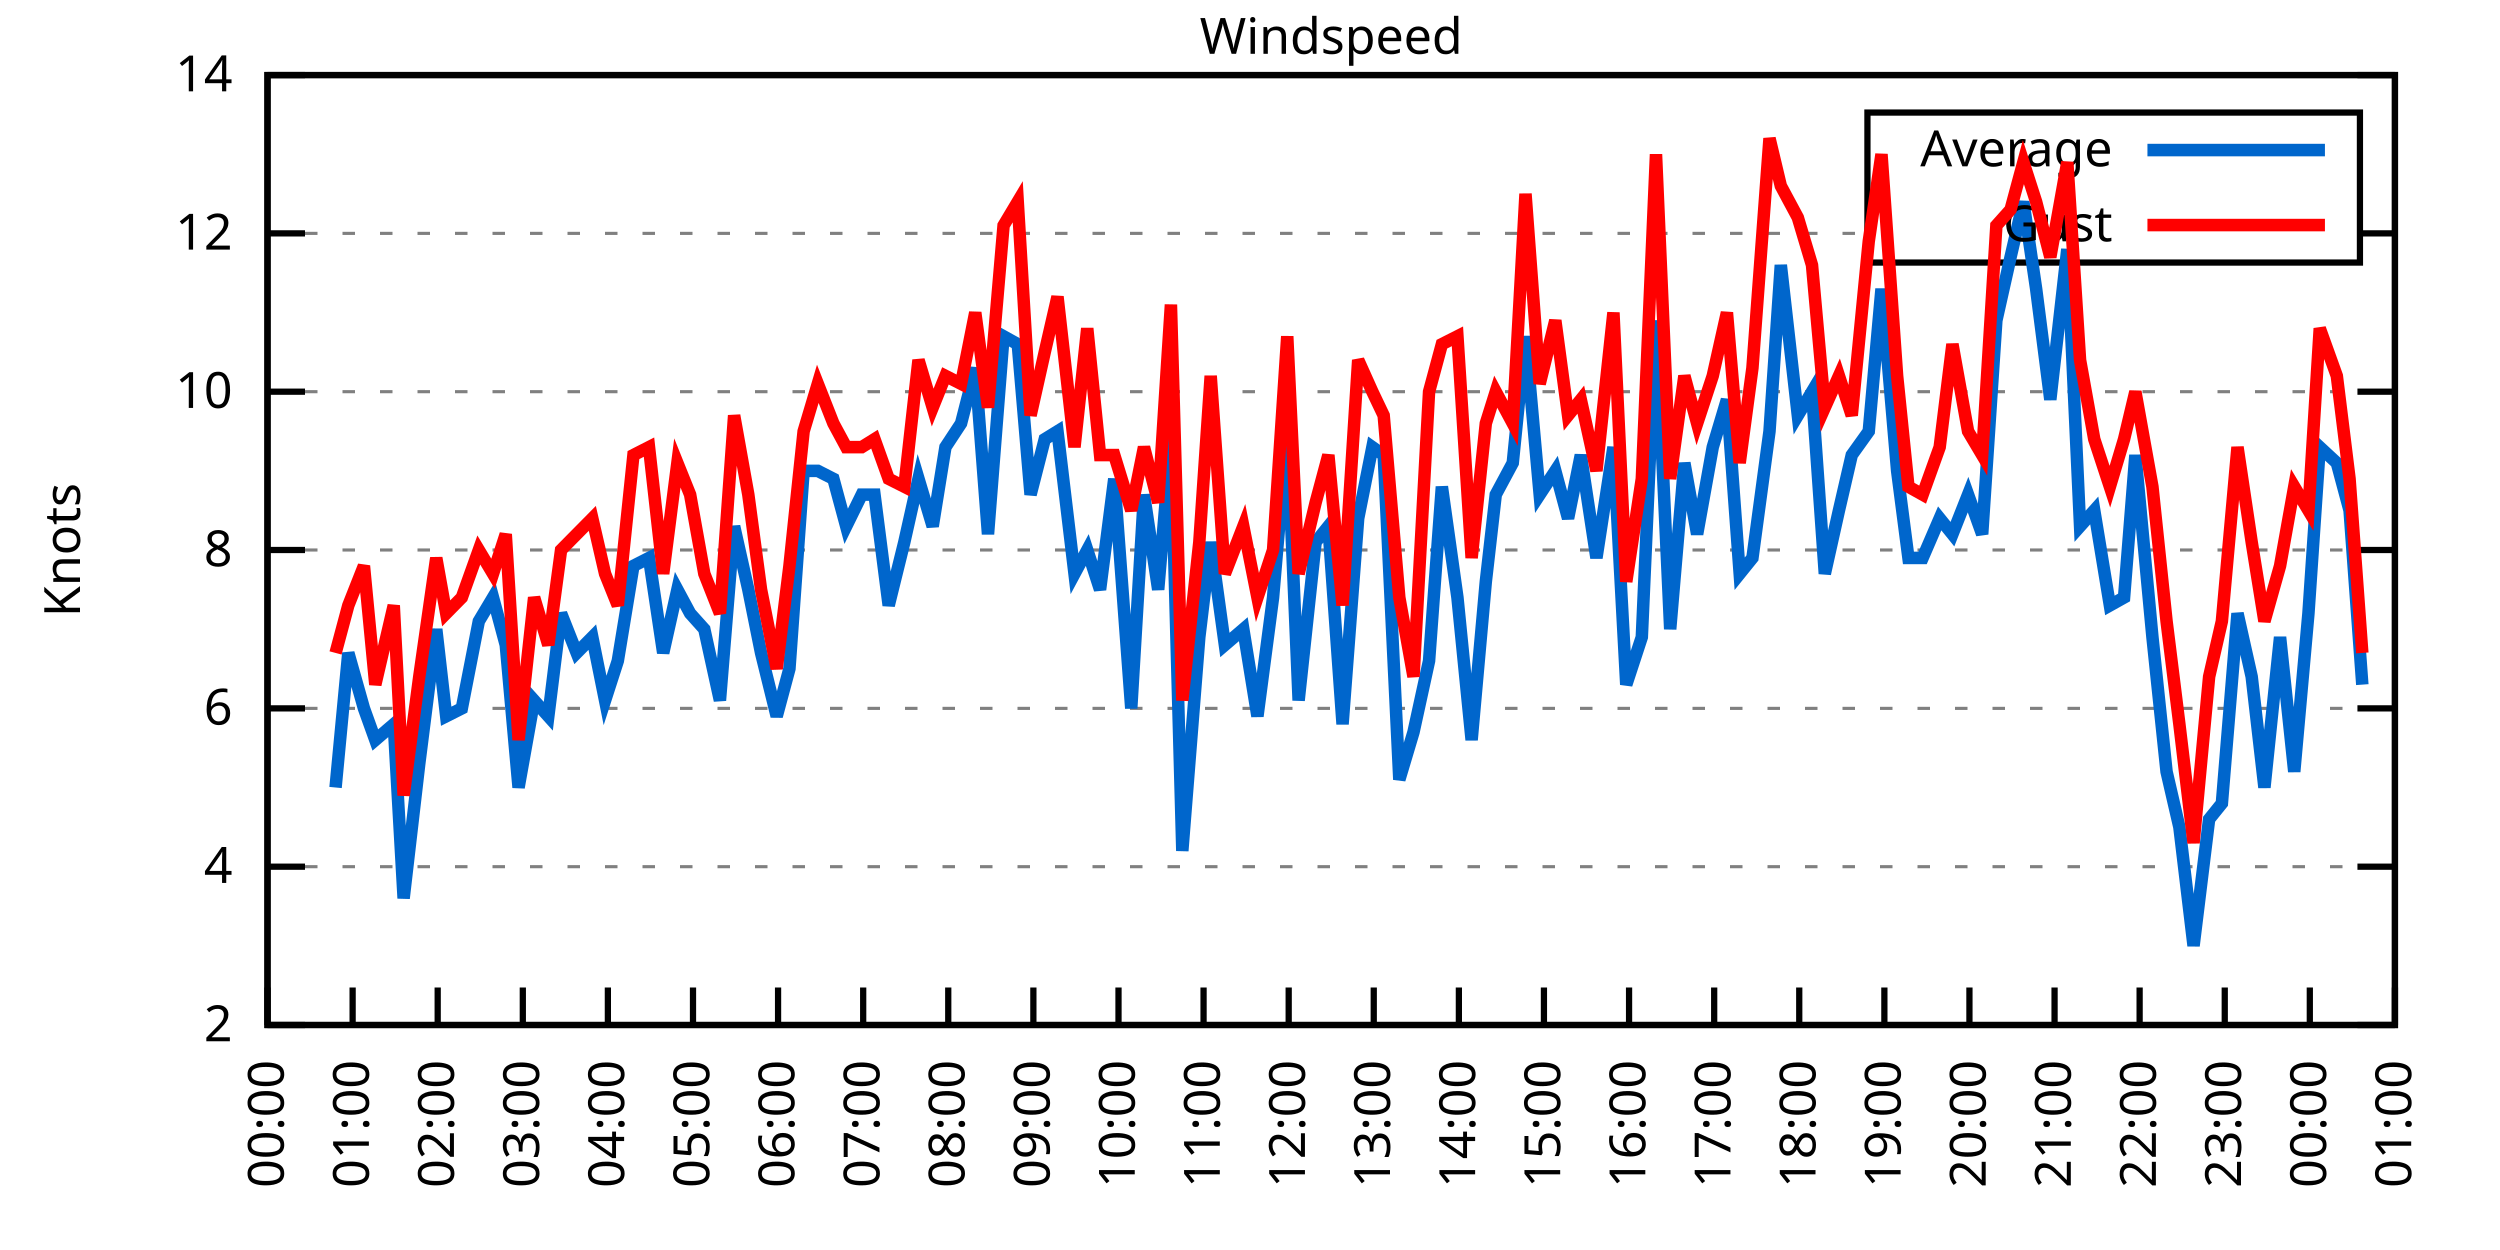
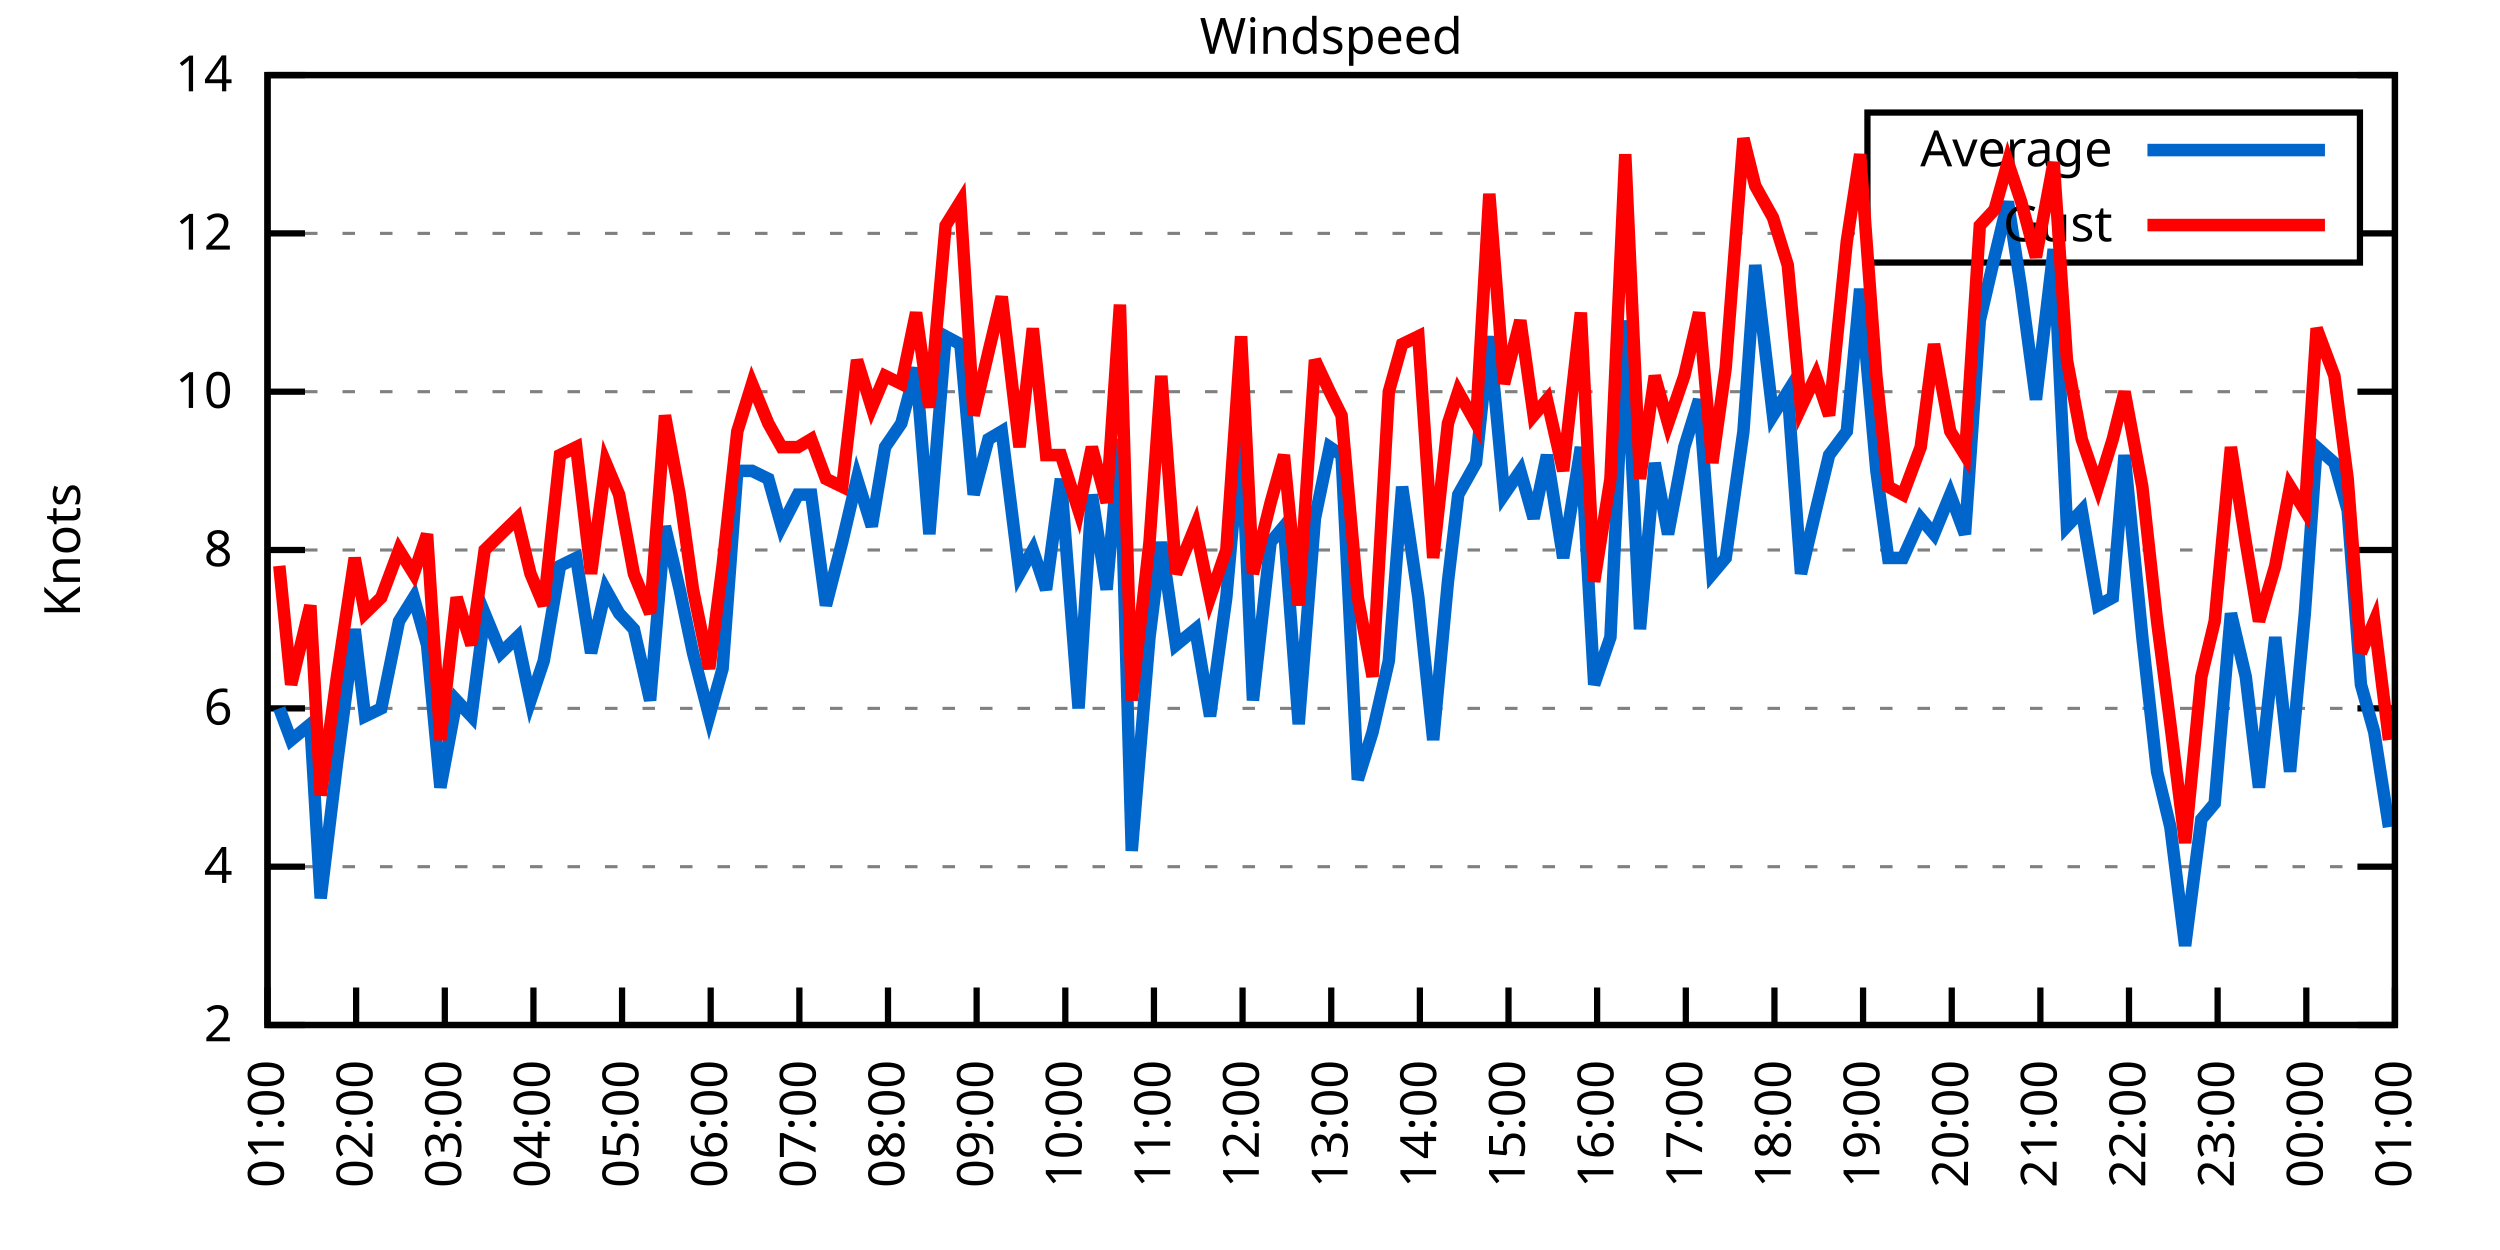
<svg xmlns="http://www.w3.org/2000/svg" xmlns:xlink="http://www.w3.org/1999/xlink" width="400" height="200" viewBox="0 0 400 200">
  <g id="gnuplot_canvas">
    <rect x="0" y="0" width="400" height="200" fill="none" />
    <defs>
      <circle id="gpDot" r="0.5" stroke-width="0.5" stroke="currentColor" />
      <path id="gpPt0" stroke-width="0.333" stroke="currentColor" d="M-1,0 h2 M0,-1 v2" />
      <path id="gpPt1" stroke-width="0.333" stroke="currentColor" d="M-1,-1 L1,1 M1,-1 L-1,1" />
      <path id="gpPt2" stroke-width="0.333" stroke="currentColor" d="M-1,0 L1,0 M0,-1 L0,1 M-1,-1 L1,1 M-1,1 L1,-1" />
      <rect id="gpPt3" stroke-width="0.333" stroke="currentColor" x="-1" y="-1" width="2" height="2" />
      <rect id="gpPt4" stroke-width="0.333" stroke="currentColor" fill="currentColor" x="-1" y="-1" width="2" height="2" />
      <circle id="gpPt5" stroke-width="0.333" stroke="currentColor" cx="0" cy="0" r="1" />
      <use xlink:href="#gpPt5" id="gpPt6" fill="currentColor" stroke="none" />
      <path id="gpPt7" stroke-width="0.333" stroke="currentColor" d="M0,-1.33 L-1.33,0.67 L1.33,0.67 z" />
      <use xlink:href="#gpPt7" id="gpPt8" fill="currentColor" stroke="none" />
      <use xlink:href="#gpPt7" id="gpPt9" stroke="currentColor" transform="rotate(180)" />
      <use xlink:href="#gpPt9" id="gpPt10" fill="currentColor" stroke="none" />
      <use xlink:href="#gpPt3" id="gpPt11" stroke="currentColor" transform="rotate(45)" />
      <use xlink:href="#gpPt11" id="gpPt12" fill="currentColor" stroke="none" />
      <path id="gpPt13" stroke-width="0.333" stroke="currentColor" d="M0,1.330 L1.265,0.411 L0.782,-1.067 L-0.782,-1.076 L-1.265,0.411 z" />
      <use xlink:href="#gpPt13" id="gpPt14" fill="currentColor" stroke="none" />
      <filter id="textbox" filterUnits="objectBoundingBox" x="0" y="0" height="1" width="1">
        <feFlood flood-color="white" flood-opacity="1" result="bgnd" />
        <feComposite in="SourceGraphic" in2="bgnd" operator="atop" />
      </filter>
      <filter id="greybox" filterUnits="objectBoundingBox" x="0" y="0" height="1" width="1">
        <feFlood flood-color="lightgrey" flood-opacity="1" result="grey" />
        <feComposite in="SourceGraphic" in2="grey" operator="atop" />
      </filter>
    </defs>
    <g fill="none" color="white" stroke="currentColor" stroke-width="1.00" stroke-linecap="butt" stroke-linejoin="miter">
</g>
    <g fill="none" color="black" stroke="currentColor" stroke-width="1.00" stroke-linecap="butt" stroke-linejoin="miter">
      <g stroke="none" shape-rendering="crispEdges">
        <polygon fill="rgb(255, 255, 255)" points="42.80,164.00 383.18,164.00 383.18,12.02 42.80,12.02 " />
      </g>
    </g>
    <g fill="none" color="black" stroke="currentColor" stroke-width="1.00" stroke-linecap="butt" stroke-linejoin="miter">
</g>
    <g fill="none" color="black" stroke="black" stroke-width="0.50" stroke-linecap="butt" stroke-linejoin="miter">
</g>
    <g fill="none" color="gray" stroke="currentColor" stroke-width="0.50" stroke-linecap="butt" stroke-linejoin="miter">
      <path stroke="gray" stroke-dasharray="2,4" class="gridline" d="M42.80,164.00 L383.19,164.00  " />
    </g>
    <g fill="none" color="gray" stroke="gray" stroke-width="1.00" stroke-linecap="butt" stroke-linejoin="miter">
</g>
    <g fill="none" color="black" stroke="currentColor" stroke-width="1.00" stroke-linecap="butt" stroke-linejoin="miter">
      <path stroke="black" d="M42.80,164.00 L48.80,164.00 M383.19,164.00 L377.19,164.00  " />
      <g transform="translate(37.20,166.60)" stroke="none" fill="black" font-family="Sans" font-size="8.00" text-anchor="end">
        <text>
          <tspan font-family="Sans"> 2</tspan>
        </text>
      </g>
    </g>
    <g fill="none" color="black" stroke="currentColor" stroke-width="1.00" stroke-linecap="butt" stroke-linejoin="miter">
</g>
    <g fill="none" color="black" stroke="black" stroke-width="0.50" stroke-linecap="butt" stroke-linejoin="miter">
</g>
    <g fill="none" color="gray" stroke="currentColor" stroke-width="0.50" stroke-linecap="butt" stroke-linejoin="miter">
      <path stroke="gray" stroke-dasharray="2,4" class="gridline" d="M42.80,138.67 L383.19,138.67  " />
    </g>
    <g fill="none" color="gray" stroke="gray" stroke-width="1.00" stroke-linecap="butt" stroke-linejoin="miter">
</g>
    <g fill="none" color="black" stroke="currentColor" stroke-width="1.00" stroke-linecap="butt" stroke-linejoin="miter">
      <path stroke="black" d="M42.80,138.67 L48.80,138.67 M383.19,138.67 L377.19,138.67  " />
      <g transform="translate(37.20,141.27)" stroke="none" fill="black" font-family="Sans" font-size="8.00" text-anchor="end">
        <text>
          <tspan font-family="Sans"> 4</tspan>
        </text>
      </g>
    </g>
    <g fill="none" color="black" stroke="currentColor" stroke-width="1.00" stroke-linecap="butt" stroke-linejoin="miter">
</g>
    <g fill="none" color="black" stroke="black" stroke-width="0.50" stroke-linecap="butt" stroke-linejoin="miter">
</g>
    <g fill="none" color="gray" stroke="currentColor" stroke-width="0.50" stroke-linecap="butt" stroke-linejoin="miter">
      <path stroke="gray" stroke-dasharray="2,4" class="gridline" d="M42.80,113.34 L383.19,113.34  " />
    </g>
    <g fill="none" color="gray" stroke="gray" stroke-width="1.00" stroke-linecap="butt" stroke-linejoin="miter">
</g>
    <g fill="none" color="black" stroke="currentColor" stroke-width="1.00" stroke-linecap="butt" stroke-linejoin="miter">
      <path stroke="black" d="M42.80,113.34 L48.80,113.34 M383.19,113.34 L377.19,113.34  " />
      <g transform="translate(37.20,115.94)" stroke="none" fill="black" font-family="Sans" font-size="8.00" text-anchor="end">
        <text>
          <tspan font-family="Sans"> 6</tspan>
        </text>
      </g>
    </g>
    <g fill="none" color="black" stroke="currentColor" stroke-width="1.00" stroke-linecap="butt" stroke-linejoin="miter">
</g>
    <g fill="none" color="black" stroke="black" stroke-width="0.50" stroke-linecap="butt" stroke-linejoin="miter">
</g>
    <g fill="none" color="gray" stroke="currentColor" stroke-width="0.50" stroke-linecap="butt" stroke-linejoin="miter">
      <path stroke="gray" stroke-dasharray="2,4" class="gridline" d="M42.80,88.00 L383.19,88.00  " />
    </g>
    <g fill="none" color="gray" stroke="gray" stroke-width="1.00" stroke-linecap="butt" stroke-linejoin="miter">
</g>
    <g fill="none" color="black" stroke="currentColor" stroke-width="1.00" stroke-linecap="butt" stroke-linejoin="miter">
      <path stroke="black" d="M42.80,88.00 L48.80,88.00 M383.19,88.00 L377.19,88.00  " />
      <g transform="translate(37.20,90.60)" stroke="none" fill="black" font-family="Sans" font-size="8.00" text-anchor="end">
        <text>
          <tspan font-family="Sans"> 8</tspan>
        </text>
      </g>
    </g>
    <g fill="none" color="black" stroke="currentColor" stroke-width="1.00" stroke-linecap="butt" stroke-linejoin="miter">
</g>
    <g fill="none" color="black" stroke="black" stroke-width="0.50" stroke-linecap="butt" stroke-linejoin="miter">
</g>
    <g fill="none" color="gray" stroke="currentColor" stroke-width="0.50" stroke-linecap="butt" stroke-linejoin="miter">
      <path stroke="gray" stroke-dasharray="2,4" class="gridline" d="M42.80,62.67 L383.19,62.67  " />
    </g>
    <g fill="none" color="gray" stroke="gray" stroke-width="1.00" stroke-linecap="butt" stroke-linejoin="miter">
</g>
    <g fill="none" color="black" stroke="currentColor" stroke-width="1.00" stroke-linecap="butt" stroke-linejoin="miter">
      <path stroke="black" d="M42.80,62.67 L48.80,62.67 M383.19,62.67 L377.19,62.67  " />
      <g transform="translate(37.20,65.27)" stroke="none" fill="black" font-family="Sans" font-size="8.00" text-anchor="end">
        <text>
          <tspan font-family="Sans"> 10</tspan>
        </text>
      </g>
    </g>
    <g fill="none" color="black" stroke="currentColor" stroke-width="1.00" stroke-linecap="butt" stroke-linejoin="miter">
</g>
    <g fill="none" color="black" stroke="black" stroke-width="0.50" stroke-linecap="butt" stroke-linejoin="miter">
</g>
    <g fill="none" color="gray" stroke="currentColor" stroke-width="0.50" stroke-linecap="butt" stroke-linejoin="miter">
      <path stroke="gray" stroke-dasharray="2,4" class="gridline" d="M42.80,37.34 L298.79,37.34 M377.59,37.34 L383.19,37.34  " />
    </g>
    <g fill="none" color="gray" stroke="gray" stroke-width="1.00" stroke-linecap="butt" stroke-linejoin="miter">
</g>
    <g fill="none" color="black" stroke="currentColor" stroke-width="1.00" stroke-linecap="butt" stroke-linejoin="miter">
      <path stroke="black" d="M42.80,37.34 L48.80,37.34 M383.19,37.34 L377.19,37.34  " />
      <g transform="translate(37.20,39.94)" stroke="none" fill="black" font-family="Sans" font-size="8.00" text-anchor="end">
        <text>
          <tspan font-family="Sans"> 12</tspan>
        </text>
      </g>
    </g>
    <g fill="none" color="black" stroke="currentColor" stroke-width="1.00" stroke-linecap="butt" stroke-linejoin="miter">
</g>
    <g fill="none" color="black" stroke="black" stroke-width="0.50" stroke-linecap="butt" stroke-linejoin="miter">
</g>
    <g fill="none" color="gray" stroke="currentColor" stroke-width="0.50" stroke-linecap="butt" stroke-linejoin="miter">
      <path stroke="gray" stroke-dasharray="2,4" class="gridline" d="M42.80,12.01 L383.19,12.01  " />
    </g>
    <g fill="none" color="gray" stroke="gray" stroke-width="1.00" stroke-linecap="butt" stroke-linejoin="miter">
</g>
    <g fill="none" color="black" stroke="currentColor" stroke-width="1.00" stroke-linecap="butt" stroke-linejoin="miter">
      <path stroke="black" d="M42.80,12.01 L48.80,12.01 M383.19,12.01 L377.19,12.01  " />
      <g transform="translate(37.20,14.61)" stroke="none" fill="black" font-family="Sans" font-size="8.00" text-anchor="end">
        <text>
          <tspan font-family="Sans"> 14</tspan>
        </text>
      </g>
    </g>
    <g fill="none" color="black" stroke="currentColor" stroke-width="1.00" stroke-linecap="butt" stroke-linejoin="miter">
      <path stroke="black" d="M42.80,164.00 L42.80,158.00  " />
      <g transform="translate(45.40,169.60) rotate(270.00)" stroke="none" fill="black" font-family="Sans" font-size="8.00" text-anchor="end">
        <text>
-           <tspan font-family="Sans">00:00</tspan>
-         </text>
-       </g>
-     </g>
-     <g fill="none" color="black" stroke="currentColor" stroke-width="1.00" stroke-linecap="butt" stroke-linejoin="miter">
-       <path stroke="black" d="M56.42,164.00 L56.42,158.00  " />
-       <g transform="translate(59.02,169.60) rotate(270.00)" stroke="none" fill="black" font-family="Sans" font-size="8.00" text-anchor="end">
-         <text>
          <tspan font-family="Sans">01:00</tspan>
        </text>
      </g>
    </g>
    <g fill="none" color="black" stroke="currentColor" stroke-width="1.00" stroke-linecap="butt" stroke-linejoin="miter">
-       <path stroke="black" d="M70.03,164.00 L70.03,158.00  " />
-       <g transform="translate(72.63,169.60) rotate(270.00)" stroke="none" fill="black" font-family="Sans" font-size="8.00" text-anchor="end">
+       <path stroke="black" d="M56.98,164.00 L56.98,158.00  " />
+       <g transform="translate(59.58,169.60) rotate(270.00)" stroke="none" fill="black" font-family="Sans" font-size="8.00" text-anchor="end">
        <text>
          <tspan font-family="Sans">02:00</tspan>
        </text>
      </g>
    </g>
    <g fill="none" color="black" stroke="currentColor" stroke-width="1.00" stroke-linecap="butt" stroke-linejoin="miter">
-       <path stroke="black" d="M83.65,164.00 L83.65,158.00  " />
-       <g transform="translate(86.25,169.60) rotate(270.00)" stroke="none" fill="black" font-family="Sans" font-size="8.00" text-anchor="end">
+       <path stroke="black" d="M71.17,164.00 L71.17,158.00  " />
+       <g transform="translate(73.77,169.60) rotate(270.00)" stroke="none" fill="black" font-family="Sans" font-size="8.00" text-anchor="end">
        <text>
          <tspan font-family="Sans">03:00</tspan>
        </text>
      </g>
    </g>
    <g fill="none" color="black" stroke="currentColor" stroke-width="1.00" stroke-linecap="butt" stroke-linejoin="miter">
-       <path stroke="black" d="M97.26,164.00 L97.26,158.00  " />
-       <g transform="translate(99.86,169.60) rotate(270.00)" stroke="none" fill="black" font-family="Sans" font-size="8.00" text-anchor="end">
+       <path stroke="black" d="M85.35,164.00 L85.35,158.00  " />
+       <g transform="translate(87.95,169.60) rotate(270.00)" stroke="none" fill="black" font-family="Sans" font-size="8.00" text-anchor="end">
        <text>
          <tspan font-family="Sans">04:00</tspan>
        </text>
      </g>
    </g>
    <g fill="none" color="black" stroke="currentColor" stroke-width="1.00" stroke-linecap="butt" stroke-linejoin="miter">
-       <path stroke="black" d="M110.88,164.00 L110.88,158.00  " />
-       <g transform="translate(113.48,169.60) rotate(270.00)" stroke="none" fill="black" font-family="Sans" font-size="8.00" text-anchor="end">
+       <path stroke="black" d="M99.53,164.00 L99.53,158.00  " />
+       <g transform="translate(102.13,169.60) rotate(270.00)" stroke="none" fill="black" font-family="Sans" font-size="8.00" text-anchor="end">
        <text>
          <tspan font-family="Sans">05:00</tspan>
        </text>
      </g>
    </g>
    <g fill="none" color="black" stroke="currentColor" stroke-width="1.00" stroke-linecap="butt" stroke-linejoin="miter">
-       <path stroke="black" d="M124.49,164.00 L124.49,158.00  " />
-       <g transform="translate(127.09,169.60) rotate(270.00)" stroke="none" fill="black" font-family="Sans" font-size="8.00" text-anchor="end">
+       <path stroke="black" d="M113.71,164.00 L113.71,158.00  " />
+       <g transform="translate(116.31,169.60) rotate(270.00)" stroke="none" fill="black" font-family="Sans" font-size="8.00" text-anchor="end">
        <text>
          <tspan font-family="Sans">06:00</tspan>
        </text>
      </g>
    </g>
    <g fill="none" color="black" stroke="currentColor" stroke-width="1.00" stroke-linecap="butt" stroke-linejoin="miter">
-       <path stroke="black" d="M138.11,164.00 L138.11,158.00  " />
-       <g transform="translate(140.71,169.60) rotate(270.00)" stroke="none" fill="black" font-family="Sans" font-size="8.00" text-anchor="end">
+       <path stroke="black" d="M127.90,164.00 L127.90,158.00  " />
+       <g transform="translate(130.50,169.60) rotate(270.00)" stroke="none" fill="black" font-family="Sans" font-size="8.00" text-anchor="end">
        <text>
          <tspan font-family="Sans">07:00</tspan>
        </text>
      </g>
    </g>
    <g fill="none" color="black" stroke="currentColor" stroke-width="1.00" stroke-linecap="butt" stroke-linejoin="miter">
-       <path stroke="black" d="M151.72,164.00 L151.72,158.00  " />
-       <g transform="translate(154.32,169.60) rotate(270.00)" stroke="none" fill="black" font-family="Sans" font-size="8.00" text-anchor="end">
+       <path stroke="black" d="M142.08,164.00 L142.08,158.00  " />
+       <g transform="translate(144.68,169.60) rotate(270.00)" stroke="none" fill="black" font-family="Sans" font-size="8.00" text-anchor="end">
        <text>
          <tspan font-family="Sans">08:00</tspan>
        </text>
      </g>
    </g>
    <g fill="none" color="black" stroke="currentColor" stroke-width="1.00" stroke-linecap="butt" stroke-linejoin="miter">
-       <path stroke="black" d="M165.34,164.00 L165.34,158.00  " />
-       <g transform="translate(167.94,169.60) rotate(270.00)" stroke="none" fill="black" font-family="Sans" font-size="8.00" text-anchor="end">
+       <path stroke="black" d="M156.26,164.00 L156.26,158.00  " />
+       <g transform="translate(158.86,169.60) rotate(270.00)" stroke="none" fill="black" font-family="Sans" font-size="8.00" text-anchor="end">
        <text>
          <tspan font-family="Sans">09:00</tspan>
        </text>
      </g>
    </g>
    <g fill="none" color="black" stroke="currentColor" stroke-width="1.00" stroke-linecap="butt" stroke-linejoin="miter">
-       <path stroke="black" d="M178.96,164.00 L178.96,158.00  " />
-       <g transform="translate(181.56,169.60) rotate(270.00)" stroke="none" fill="black" font-family="Sans" font-size="8.00" text-anchor="end">
+       <path stroke="black" d="M170.45,164.00 L170.45,158.00  " />
+       <g transform="translate(173.05,169.60) rotate(270.00)" stroke="none" fill="black" font-family="Sans" font-size="8.00" text-anchor="end">
        <text>
          <tspan font-family="Sans">10:00</tspan>
        </text>
      </g>
    </g>
    <g fill="none" color="black" stroke="currentColor" stroke-width="1.00" stroke-linecap="butt" stroke-linejoin="miter">
-       <path stroke="black" d="M192.57,164.00 L192.57,158.00  " />
-       <g transform="translate(195.17,169.60) rotate(270.00)" stroke="none" fill="black" font-family="Sans" font-size="8.00" text-anchor="end">
+       <path stroke="black" d="M184.63,164.00 L184.63,158.00  " />
+       <g transform="translate(187.23,169.60) rotate(270.00)" stroke="none" fill="black" font-family="Sans" font-size="8.00" text-anchor="end">
        <text>
          <tspan font-family="Sans">11:00</tspan>
        </text>
      </g>
    </g>
    <g fill="none" color="black" stroke="currentColor" stroke-width="1.00" stroke-linecap="butt" stroke-linejoin="miter">
-       <path stroke="black" d="M206.19,164.00 L206.19,158.00  " />
-       <g transform="translate(208.79,169.60) rotate(270.00)" stroke="none" fill="black" font-family="Sans" font-size="8.00" text-anchor="end">
+       <path stroke="black" d="M198.81,164.00 L198.81,158.00  " />
+       <g transform="translate(201.41,169.60) rotate(270.00)" stroke="none" fill="black" font-family="Sans" font-size="8.00" text-anchor="end">
        <text>
          <tspan font-family="Sans">12:00</tspan>
        </text>
      </g>
    </g>
    <g fill="none" color="black" stroke="currentColor" stroke-width="1.00" stroke-linecap="butt" stroke-linejoin="miter">
-       <path stroke="black" d="M219.80,164.00 L219.80,158.00  " />
-       <g transform="translate(222.40,169.60) rotate(270.00)" stroke="none" fill="black" font-family="Sans" font-size="8.00" text-anchor="end">
+       <path stroke="black" d="M213.00,164.00 L213.00,158.00  " />
+       <g transform="translate(215.60,169.60) rotate(270.00)" stroke="none" fill="black" font-family="Sans" font-size="8.00" text-anchor="end">
        <text>
          <tspan font-family="Sans">13:00</tspan>
        </text>
      </g>
    </g>
    <g fill="none" color="black" stroke="currentColor" stroke-width="1.00" stroke-linecap="butt" stroke-linejoin="miter">
-       <path stroke="black" d="M233.42,164.00 L233.42,158.00  " />
-       <g transform="translate(236.02,169.60) rotate(270.00)" stroke="none" fill="black" font-family="Sans" font-size="8.00" text-anchor="end">
+       <path stroke="black" d="M227.18,164.00 L227.18,158.00  " />
+       <g transform="translate(229.78,169.60) rotate(270.00)" stroke="none" fill="black" font-family="Sans" font-size="8.00" text-anchor="end">
        <text>
          <tspan font-family="Sans">14:00</tspan>
        </text>
      </g>
    </g>
    <g fill="none" color="black" stroke="currentColor" stroke-width="1.00" stroke-linecap="butt" stroke-linejoin="miter">
-       <path stroke="black" d="M247.03,164.00 L247.03,158.00  " />
-       <g transform="translate(249.63,169.60) rotate(270.00)" stroke="none" fill="black" font-family="Sans" font-size="8.00" text-anchor="end">
+       <path stroke="black" d="M241.36,164.00 L241.36,158.00  " />
+       <g transform="translate(243.96,169.60) rotate(270.00)" stroke="none" fill="black" font-family="Sans" font-size="8.00" text-anchor="end">
        <text>
          <tspan font-family="Sans">15:00</tspan>
        </text>
      </g>
    </g>
    <g fill="none" color="black" stroke="currentColor" stroke-width="1.00" stroke-linecap="butt" stroke-linejoin="miter">
-       <path stroke="black" d="M260.65,164.00 L260.65,158.00  " />
-       <g transform="translate(263.25,169.60) rotate(270.00)" stroke="none" fill="black" font-family="Sans" font-size="8.00" text-anchor="end">
+       <path stroke="black" d="M255.54,164.00 L255.54,158.00  " />
+       <g transform="translate(258.14,169.60) rotate(270.00)" stroke="none" fill="black" font-family="Sans" font-size="8.00" text-anchor="end">
        <text>
          <tspan font-family="Sans">16:00</tspan>
        </text>
      </g>
    </g>
    <g fill="none" color="black" stroke="currentColor" stroke-width="1.00" stroke-linecap="butt" stroke-linejoin="miter">
-       <path stroke="black" d="M274.27,164.00 L274.27,158.00  " />
-       <g transform="translate(276.87,169.60) rotate(270.00)" stroke="none" fill="black" font-family="Sans" font-size="8.00" text-anchor="end">
+       <path stroke="black" d="M269.73,164.00 L269.73,158.00  " />
+       <g transform="translate(272.33,169.60) rotate(270.00)" stroke="none" fill="black" font-family="Sans" font-size="8.00" text-anchor="end">
        <text>
          <tspan font-family="Sans">17:00</tspan>
        </text>
      </g>
    </g>
    <g fill="none" color="black" stroke="currentColor" stroke-width="1.00" stroke-linecap="butt" stroke-linejoin="miter">
-       <path stroke="black" d="M287.88,164.00 L287.88,158.00  " />
-       <g transform="translate(290.48,169.60) rotate(270.00)" stroke="none" fill="black" font-family="Sans" font-size="8.00" text-anchor="end">
+       <path stroke="black" d="M283.91,164.00 L283.91,158.00  " />
+       <g transform="translate(286.51,169.60) rotate(270.00)" stroke="none" fill="black" font-family="Sans" font-size="8.00" text-anchor="end">
        <text>
          <tspan font-family="Sans">18:00</tspan>
        </text>
      </g>
    </g>
    <g fill="none" color="black" stroke="currentColor" stroke-width="1.00" stroke-linecap="butt" stroke-linejoin="miter">
-       <path stroke="black" d="M301.50,164.00 L301.50,158.00  " />
-       <g transform="translate(304.10,169.60) rotate(270.00)" stroke="none" fill="black" font-family="Sans" font-size="8.00" text-anchor="end">
+       <path stroke="black" d="M298.09,164.00 L298.09,158.00  " />
+       <g transform="translate(300.69,169.60) rotate(270.00)" stroke="none" fill="black" font-family="Sans" font-size="8.00" text-anchor="end">
        <text>
          <tspan font-family="Sans">19:00</tspan>
        </text>
      </g>
    </g>
    <g fill="none" color="black" stroke="currentColor" stroke-width="1.00" stroke-linecap="butt" stroke-linejoin="miter">
-       <path stroke="black" d="M315.11,164.00 L315.11,158.00  " />
-       <g transform="translate(317.71,169.60) rotate(270.00)" stroke="none" fill="black" font-family="Sans" font-size="8.00" text-anchor="end">
+       <path stroke="black" d="M312.28,164.00 L312.28,158.00  " />
+       <g transform="translate(314.88,169.60) rotate(270.00)" stroke="none" fill="black" font-family="Sans" font-size="8.00" text-anchor="end">
        <text>
          <tspan font-family="Sans">20:00</tspan>
        </text>
      </g>
    </g>
    <g fill="none" color="black" stroke="currentColor" stroke-width="1.00" stroke-linecap="butt" stroke-linejoin="miter">
-       <path stroke="black" d="M328.73,164.00 L328.73,158.00  " />
-       <g transform="translate(331.33,169.60) rotate(270.00)" stroke="none" fill="black" font-family="Sans" font-size="8.00" text-anchor="end">
+       <path stroke="black" d="M326.46,164.00 L326.46,158.00  " />
+       <g transform="translate(329.06,169.60) rotate(270.00)" stroke="none" fill="black" font-family="Sans" font-size="8.00" text-anchor="end">
        <text>
          <tspan font-family="Sans">21:00</tspan>
        </text>
      </g>
    </g>
    <g fill="none" color="black" stroke="currentColor" stroke-width="1.00" stroke-linecap="butt" stroke-linejoin="miter">
-       <path stroke="black" d="M342.34,164.00 L342.34,158.00  " />
-       <g transform="translate(344.94,169.60) rotate(270.00)" stroke="none" fill="black" font-family="Sans" font-size="8.00" text-anchor="end">
+       <path stroke="black" d="M340.64,164.00 L340.64,158.00  " />
+       <g transform="translate(343.24,169.60) rotate(270.00)" stroke="none" fill="black" font-family="Sans" font-size="8.00" text-anchor="end">
        <text>
          <tspan font-family="Sans">22:00</tspan>
        </text>
      </g>
    </g>
    <g fill="none" color="black" stroke="currentColor" stroke-width="1.00" stroke-linecap="butt" stroke-linejoin="miter">
-       <path stroke="black" d="M355.96,164.00 L355.96,158.00  " />
-       <g transform="translate(358.56,169.60) rotate(270.00)" stroke="none" fill="black" font-family="Sans" font-size="8.00" text-anchor="end">
+       <path stroke="black" d="M354.82,164.00 L354.82,158.00  " />
+       <g transform="translate(357.42,169.60) rotate(270.00)" stroke="none" fill="black" font-family="Sans" font-size="8.00" text-anchor="end">
        <text>
          <tspan font-family="Sans">23:00</tspan>
        </text>
      </g>
    </g>
    <g fill="none" color="black" stroke="currentColor" stroke-width="1.00" stroke-linecap="butt" stroke-linejoin="miter">
-       <path stroke="black" d="M369.57,164.00 L369.57,158.00  " />
-       <g transform="translate(372.17,169.60) rotate(270.00)" stroke="none" fill="black" font-family="Sans" font-size="8.00" text-anchor="end">
+       <path stroke="black" d="M369.01,164.00 L369.01,158.00  " />
+       <g transform="translate(371.61,169.60) rotate(270.00)" stroke="none" fill="black" font-family="Sans" font-size="8.00" text-anchor="end">
        <text>
          <tspan font-family="Sans">00:00</tspan>
        </text>
      </g>
    </g>
    <g fill="none" color="black" stroke="currentColor" stroke-width="1.00" stroke-linecap="butt" stroke-linejoin="miter">
      <path stroke="black" d="M383.19,164.00 L383.19,158.00  " />
      <g transform="translate(385.79,169.60) rotate(270.00)" stroke="none" fill="black" font-family="Sans" font-size="8.00" text-anchor="end">
        <text>
          <tspan font-family="Sans">01:00</tspan>
        </text>
      </g>
    </g>
    <g fill="none" color="black" stroke="currentColor" stroke-width="1.00" stroke-linecap="butt" stroke-linejoin="miter">
</g>
    <g fill="none" color="black" stroke="currentColor" stroke-width="1.00" stroke-linecap="butt" stroke-linejoin="miter">
      <path stroke="black" d="M42.80,12.01 L42.80,164.00 L383.19,164.00 L383.19,12.01 L42.80,12.01 Z  " />
    </g>
    <g fill="none" color="black" stroke="currentColor" stroke-width="1.00" stroke-linecap="butt" stroke-linejoin="miter">
</g>
    <g fill="none" color="black" stroke="currentColor" stroke-width="1.00" stroke-linecap="butt" stroke-linejoin="miter">
      <path stroke="black" d="M298.79,42.01 L298.79,18.01 L377.59,18.01 L377.59,42.01 L298.79,42.01 Z  " />
    </g>
    <g id="Windspeed_plot_1">
      <g fill="none" color="white" stroke="black" stroke-width="2.00" stroke-linecap="butt" stroke-linejoin="miter">
</g>
      <g fill="none" color="black" stroke="currentColor" stroke-width="2.00" stroke-linecap="butt" stroke-linejoin="miter">
        <g transform="translate(337.99,26.61)" stroke="none" fill="black" font-family="Sans" font-size="8.00" text-anchor="end">
          <text>
            <tspan font-family="Sans">Average</tspan>
          </text>
        </g>
      </g>
      <g fill="none" color="black" stroke="currentColor" stroke-width="2.00" stroke-linecap="butt" stroke-linejoin="miter">
-         <path stroke="rgb(  0, 102, 204)" d="M343.59,24.01 L371.99,24.01 M53.69,126.00 L55.73,104.47 L58.23,113.34 L60.05,118.40 L63.00,115.87 L64.58,143.73   L67.08,122.20 L69.80,100.67 L71.39,114.60 L73.89,113.34 L76.61,99.40 L78.88,95.60 L80.92,103.20 L82.97,126.00   L85.46,112.07 L87.73,114.60 L89.77,98.14 L92.27,104.47 L94.77,101.94 L96.81,112.07 L98.85,105.74 L101.35,90.54   L103.84,89.27 L106.11,104.47 L108.38,94.34 L110.42,98.14 L112.69,100.67 L115.19,112.07 L117.46,84.21 L119.73,94.34   L121.77,104.47 L124.27,114.60 L126.31,107.00 L128.58,75.34 L130.85,75.34 L133.34,76.61 L135.39,84.21 L137.88,79.14   L139.92,79.14 L142.19,96.87 L144.69,86.74 L146.96,76.61 L149.23,84.21 L151.27,71.54 L153.77,67.74 L156.04,58.87   L158.08,85.47 L160.57,53.81 L162.84,55.07 L164.89,79.14 L167.16,70.27 L169.20,69.01 L171.92,91.80 L173.96,88.00   L176.01,94.34 L178.28,76.61 L181.00,113.34 L183.04,79.14 L185.31,94.34 L187.35,70.27 L189.17,136.14 L191.89,101.94   L193.71,86.74 L195.98,103.20 L198.93,100.67 L201.19,114.60 L203.69,95.60 L205.96,69.01 L207.78,112.07 L210.50,86.74   L212.54,84.21 L214.81,115.87 L217.31,82.94 L219.58,71.54 L221.39,72.81 L223.89,124.74 L226.16,117.14 L228.65,105.74   L230.70,77.87 L233.19,95.60 L235.46,118.40 L237.73,93.07 L239.32,79.14 L242.04,74.07 L244.08,53.81 L246.35,79.14   L248.85,75.34 L250.89,82.94 L252.93,72.81 L255.43,89.27 L258.15,71.54 L260.20,109.54 L262.69,101.94 L264.96,51.27   L267.23,100.67 L269.50,74.07 L271.54,85.47 L274.04,71.54 L276.31,63.94 L278.35,91.80 L280.39,89.27 L283.12,69.01   L284.93,42.41 L287.65,66.47 L289.92,62.67 L291.97,91.80 L294.23,81.67 L296.28,72.81 L299.00,69.01 L301.04,46.21   L303.54,75.34 L305.35,89.27 L307.62,89.27 L310.35,82.94 L312.39,85.47 L314.89,79.14 L317.15,85.47 L319.42,51.27   L321.69,41.14 L323.74,32.28 L325.78,46.21 L328.05,63.94 L330.77,39.87 L332.81,84.21 L335.08,81.67 L337.58,96.87   L339.85,95.60 L341.66,72.81 L344.39,101.94 L346.65,123.47 L348.70,132.34 L350.97,151.33 L353.46,131.07 L355.50,128.54   L358.00,98.14 L360.27,108.27 L362.31,126.00 L364.81,101.94 L367.08,123.47 L369.35,98.14 L371.16,71.54 L373.89,74.07   L375.93,81.67 L377.97,109.54  " />
+         <path stroke="rgb(  0, 102, 204)" d="M343.59,24.01 L371.99,24.01 M44.69,113.34 L46.58,118.40 L49.66,115.87 L51.31,143.73 L53.91,122.20 L56.75,100.67   L58.40,114.60 L61.00,113.34 L63.84,99.40 L66.20,95.60 L68.33,103.20 L70.46,126.00 L73.06,112.07 L75.42,114.60   L77.55,98.14 L80.15,104.47 L82.75,101.94 L84.88,112.07 L87.00,105.74 L89.60,90.54 L92.20,89.27 L94.57,104.47   L96.93,94.34 L99.06,98.14 L101.42,100.67 L104.02,112.07 L106.39,84.21 L108.75,94.34 L110.88,104.47 L113.48,114.60   L115.61,107.00 L117.97,75.34 L120.33,75.34 L122.93,76.61 L125.06,84.21 L127.66,79.14 L129.79,79.14 L132.15,96.87   L134.75,86.74 L137.12,76.61 L139.48,84.21 L141.61,71.54 L144.21,67.74 L146.57,58.87 L148.70,85.47 L151.30,53.81   L153.66,55.07 L155.79,79.14 L158.15,70.27 L160.28,69.01 L163.12,91.80 L165.25,88.00 L167.37,94.34 L169.74,76.61   L172.57,113.34 L174.70,79.14 L177.06,94.34 L179.19,70.27 L181.08,136.14 L183.92,101.94 L185.81,86.74 L188.17,103.20   L191.25,100.67 L193.61,114.60 L196.21,95.60 L198.58,69.01 L200.47,112.07 L203.30,86.74 L205.43,84.21 L207.79,115.87   L210.39,82.94 L212.76,71.54 L214.65,72.81 L217.25,124.74 L219.61,117.14 L222.21,105.74 L224.34,77.87 L226.94,95.60   L229.31,118.40 L231.67,93.07 L233.32,79.14 L236.16,74.07 L238.29,53.81 L240.65,79.14 L243.25,75.34 L245.38,82.94   L247.51,72.81 L250.11,89.27 L252.94,71.54 L255.07,109.54 L257.67,101.94 L260.04,51.27 L262.40,100.67 L264.76,74.07   L266.89,85.47 L269.49,71.54 L271.85,63.94 L273.98,91.80 L276.11,89.27 L278.95,69.01 L280.84,42.41 L283.67,66.47   L286.04,62.67 L288.16,91.80 L290.53,81.67 L292.66,72.81 L295.49,69.01 L297.62,46.21 L300.22,75.34 L302.11,89.27   L304.47,89.27 L307.31,82.94 L309.44,85.47 L312.04,79.14 L314.40,85.47 L316.77,51.27 L319.13,41.14 L321.26,32.28   L323.39,46.21 L325.75,63.94 L328.59,39.87 L330.71,84.21 L333.08,81.67 L335.68,96.87 L338.04,95.60 L339.93,72.81   L342.77,101.94 L345.13,123.47 L347.26,132.34 L349.62,151.33 L352.22,131.07 L354.35,128.54 L356.95,98.14 L359.32,108.27   L361.44,126.00 L364.04,101.94 L366.41,123.47 L368.77,98.14 L370.66,71.54 L373.50,74.07 L375.63,81.67 L377.75,109.54   L379.88,117.14 L382.24,132.34  " />
      </g>
    </g>
    <g id="Windspeed_plot_2">
      <g fill="none" color="black" stroke="currentColor" stroke-width="2.00" stroke-linecap="butt" stroke-linejoin="miter">
        <g transform="translate(337.99,38.61)" stroke="none" fill="black" font-family="Sans" font-size="8.00" text-anchor="end">
          <text>
            <tspan font-family="Sans">Gust</tspan>
          </text>
        </g>
      </g>
      <g fill="none" color="black" stroke="currentColor" stroke-width="2.00" stroke-linecap="butt" stroke-linejoin="miter">
-         <path stroke="rgb(255,   0,   0)" d="M343.59,36.01 L371.99,36.01 M53.69,104.47 L55.73,96.87 L58.23,90.54 L60.05,109.54 L63.00,96.87 L64.58,127.27   L67.08,108.27 L69.80,89.27 L71.39,98.14 L73.89,95.60 L76.61,88.00 L78.88,91.80 L80.92,85.47 L82.97,118.40   L85.46,95.60 L87.73,103.20 L89.77,88.00 L92.27,85.47 L94.77,82.94 L96.81,91.80 L98.85,96.87 L101.35,72.81   L103.84,71.54 L106.11,91.80 L108.38,74.07 L110.42,79.14 L112.69,91.80 L115.19,98.14 L117.46,66.47 L119.73,79.14   L121.77,94.34 L124.27,107.00 L126.31,90.54 L128.58,69.01 L130.85,61.41 L133.34,67.74 L135.39,71.54 L137.88,71.54   L139.92,70.27 L142.19,76.61 L144.69,77.87 L146.96,57.61 L149.23,65.21 L151.27,60.14 L153.77,61.41 L156.04,50.01   L158.08,65.21 L160.57,36.08 L162.84,32.28 L164.89,66.47 L167.16,56.34 L169.20,47.47 L171.92,71.54 L173.96,52.54   L176.01,72.81 L178.28,72.81 L181.00,81.67 L183.04,71.54 L185.31,80.41 L187.35,48.74 L189.17,112.07 L191.89,86.74   L193.71,60.14 L195.98,91.80 L198.93,84.21 L201.19,95.60 L203.69,88.00 L205.96,53.81 L207.78,91.80 L210.50,80.41   L212.54,72.81 L214.81,96.87 L217.31,57.61 L219.58,62.67 L221.39,66.47 L223.89,95.60 L226.16,108.27 L228.65,62.67   L230.70,55.07 L233.19,53.81 L235.46,89.27 L237.73,67.74 L239.32,62.67 L242.04,67.74 L244.08,31.01 L246.35,61.41   L248.85,51.27 L250.89,66.47 L252.93,63.94 L255.43,75.34 L258.15,50.01 L260.20,93.07 L262.69,76.61 L264.96,24.68   L267.23,76.61 L269.50,60.14 L271.54,67.74 L274.04,60.14 L276.31,50.01 L278.35,74.07 L280.39,58.87 L283.12,22.14   L284.93,29.74 L287.65,34.81 L289.92,42.41 L291.97,65.21 L294.23,60.14 L296.28,66.47 L299.00,38.61 L301.04,24.68   L303.54,60.14 L305.35,77.87 L307.62,79.14 L310.35,71.54 L312.39,55.07 L314.89,69.01 L317.15,72.81 L319.42,36.08   L321.69,33.54 L323.74,25.94 L325.78,32.28 L328.05,41.14 L330.77,25.94 L332.81,57.61 L335.08,70.27 L337.58,77.87   L339.85,70.27 L341.66,62.67 L344.39,77.87 L346.65,99.40 L348.70,115.87 L350.97,134.87 L353.46,108.27 L355.50,99.40   L358.00,71.54 L360.27,86.74 L362.31,99.40 L364.81,90.54 L367.08,77.87 L369.35,81.67 L371.16,52.54 L373.89,60.14   L375.93,76.61 L377.97,104.47  " />
+         <path stroke="rgb(255,   0,   0)" d="M343.59,36.01 L371.99,36.01 M44.69,90.54 L46.58,109.54 L49.66,96.87 L51.31,127.27 L53.91,108.27 L56.75,89.27   L58.40,98.14 L61.00,95.60 L63.84,88.00 L66.20,91.80 L68.33,85.47 L70.46,118.40 L73.06,95.60 L75.42,103.20   L77.55,88.00 L80.15,85.47 L82.75,82.94 L84.88,91.80 L87.00,96.87 L89.60,72.81 L92.20,71.54 L94.57,91.80   L96.93,74.07 L99.06,79.14 L101.42,91.80 L104.02,98.14 L106.39,66.47 L108.75,79.14 L110.88,94.34 L113.48,107.00   L115.61,90.54 L117.97,69.01 L120.33,61.41 L122.93,67.74 L125.06,71.54 L127.66,71.54 L129.79,70.27 L132.15,76.61   L134.75,77.87 L137.12,57.61 L139.48,65.21 L141.61,60.14 L144.21,61.41 L146.57,50.01 L148.70,65.21 L151.30,36.08   L153.66,32.28 L155.79,66.47 L158.15,56.34 L160.28,47.47 L163.12,71.54 L165.25,52.54 L167.37,72.81 L169.74,72.81   L172.57,81.67 L174.70,71.54 L177.06,80.41 L179.19,48.74 L181.08,112.07 L183.92,86.74 L185.81,60.14 L188.17,91.80   L191.25,84.21 L193.61,95.60 L196.21,88.00 L198.58,53.81 L200.47,91.80 L203.30,80.41 L205.43,72.81 L207.79,96.87   L210.39,57.61 L212.76,62.67 L214.65,66.47 L217.25,95.60 L219.61,108.27 L222.21,62.67 L224.34,55.07 L226.94,53.81   L229.31,89.27 L231.67,67.74 L233.32,62.67 L236.16,67.74 L238.29,31.01 L240.65,61.41 L243.25,51.27 L245.38,66.47   L247.51,63.94 L250.11,75.34 L252.94,50.01 L255.07,93.07 L257.67,76.61 L260.04,24.68 L262.40,76.61 L264.76,60.14   L266.89,67.74 L269.49,60.14 L271.85,50.01 L273.98,74.07 L276.11,58.87 L278.95,22.14 L280.84,29.74 L283.67,34.81   L286.04,42.41 L288.16,65.21 L290.53,60.14 L292.66,66.47 L295.49,38.61 L297.62,24.68 L300.22,60.14 L302.11,77.87   L304.47,79.14 L307.31,71.54 L309.44,55.07 L312.04,69.01 L314.40,72.81 L316.77,36.08 L319.13,33.54 L321.26,25.94   L323.39,32.28 L325.75,41.14 L328.59,25.94 L330.71,57.61 L333.08,70.27 L335.68,77.87 L338.04,70.27 L339.93,62.67   L342.77,77.87 L345.13,99.40 L347.26,115.87 L349.62,134.87 L352.22,108.27 L354.35,99.40 L356.95,71.54 L359.32,86.74   L361.44,99.40 L364.04,90.54 L366.41,77.87 L368.77,81.67 L370.66,52.54 L373.50,60.14 L375.63,76.61 L377.75,104.47   L379.88,99.40 L382.24,118.40  " />
      </g>
    </g>
    <g fill="none" color="black" stroke="currentColor" stroke-width="2.00" stroke-linecap="butt" stroke-linejoin="miter">
</g>
    <g fill="none" color="black" stroke="black" stroke-width="1.00" stroke-linecap="butt" stroke-linejoin="miter">
</g>
    <g fill="none" color="black" stroke="currentColor" stroke-width="1.00" stroke-linecap="butt" stroke-linejoin="miter">
      <path stroke="black" d="M42.80,12.01 L42.80,164.00 L383.19,164.00 L383.19,12.01 L42.80,12.01 Z  " />
      <g transform="translate(12.80,88.01) rotate(270.00)" stroke="none" fill="black" font-family="Sans" font-size="8.00" text-anchor="middle">
        <text>
          <tspan font-family="Sans">Knots</tspan>
        </text>
      </g>
    </g>
    <g fill="none" color="black" stroke="currentColor" stroke-width="1.00" stroke-linecap="butt" stroke-linejoin="miter">
</g>
    <g fill="none" color="black" stroke="currentColor" stroke-width="1.00" stroke-linecap="butt" stroke-linejoin="miter">
      <g transform="translate(212.99,8.61)" stroke="none" fill="black" font-family="Sans" font-size="8.00" text-anchor="middle">
        <text>
          <tspan font-family="Sans">Windspeed</tspan>
        </text>
      </g>
    </g>
    <g fill="none" color="black" stroke="currentColor" stroke-width="1.00" stroke-linecap="butt" stroke-linejoin="miter">
</g>
  </g>
</svg>
